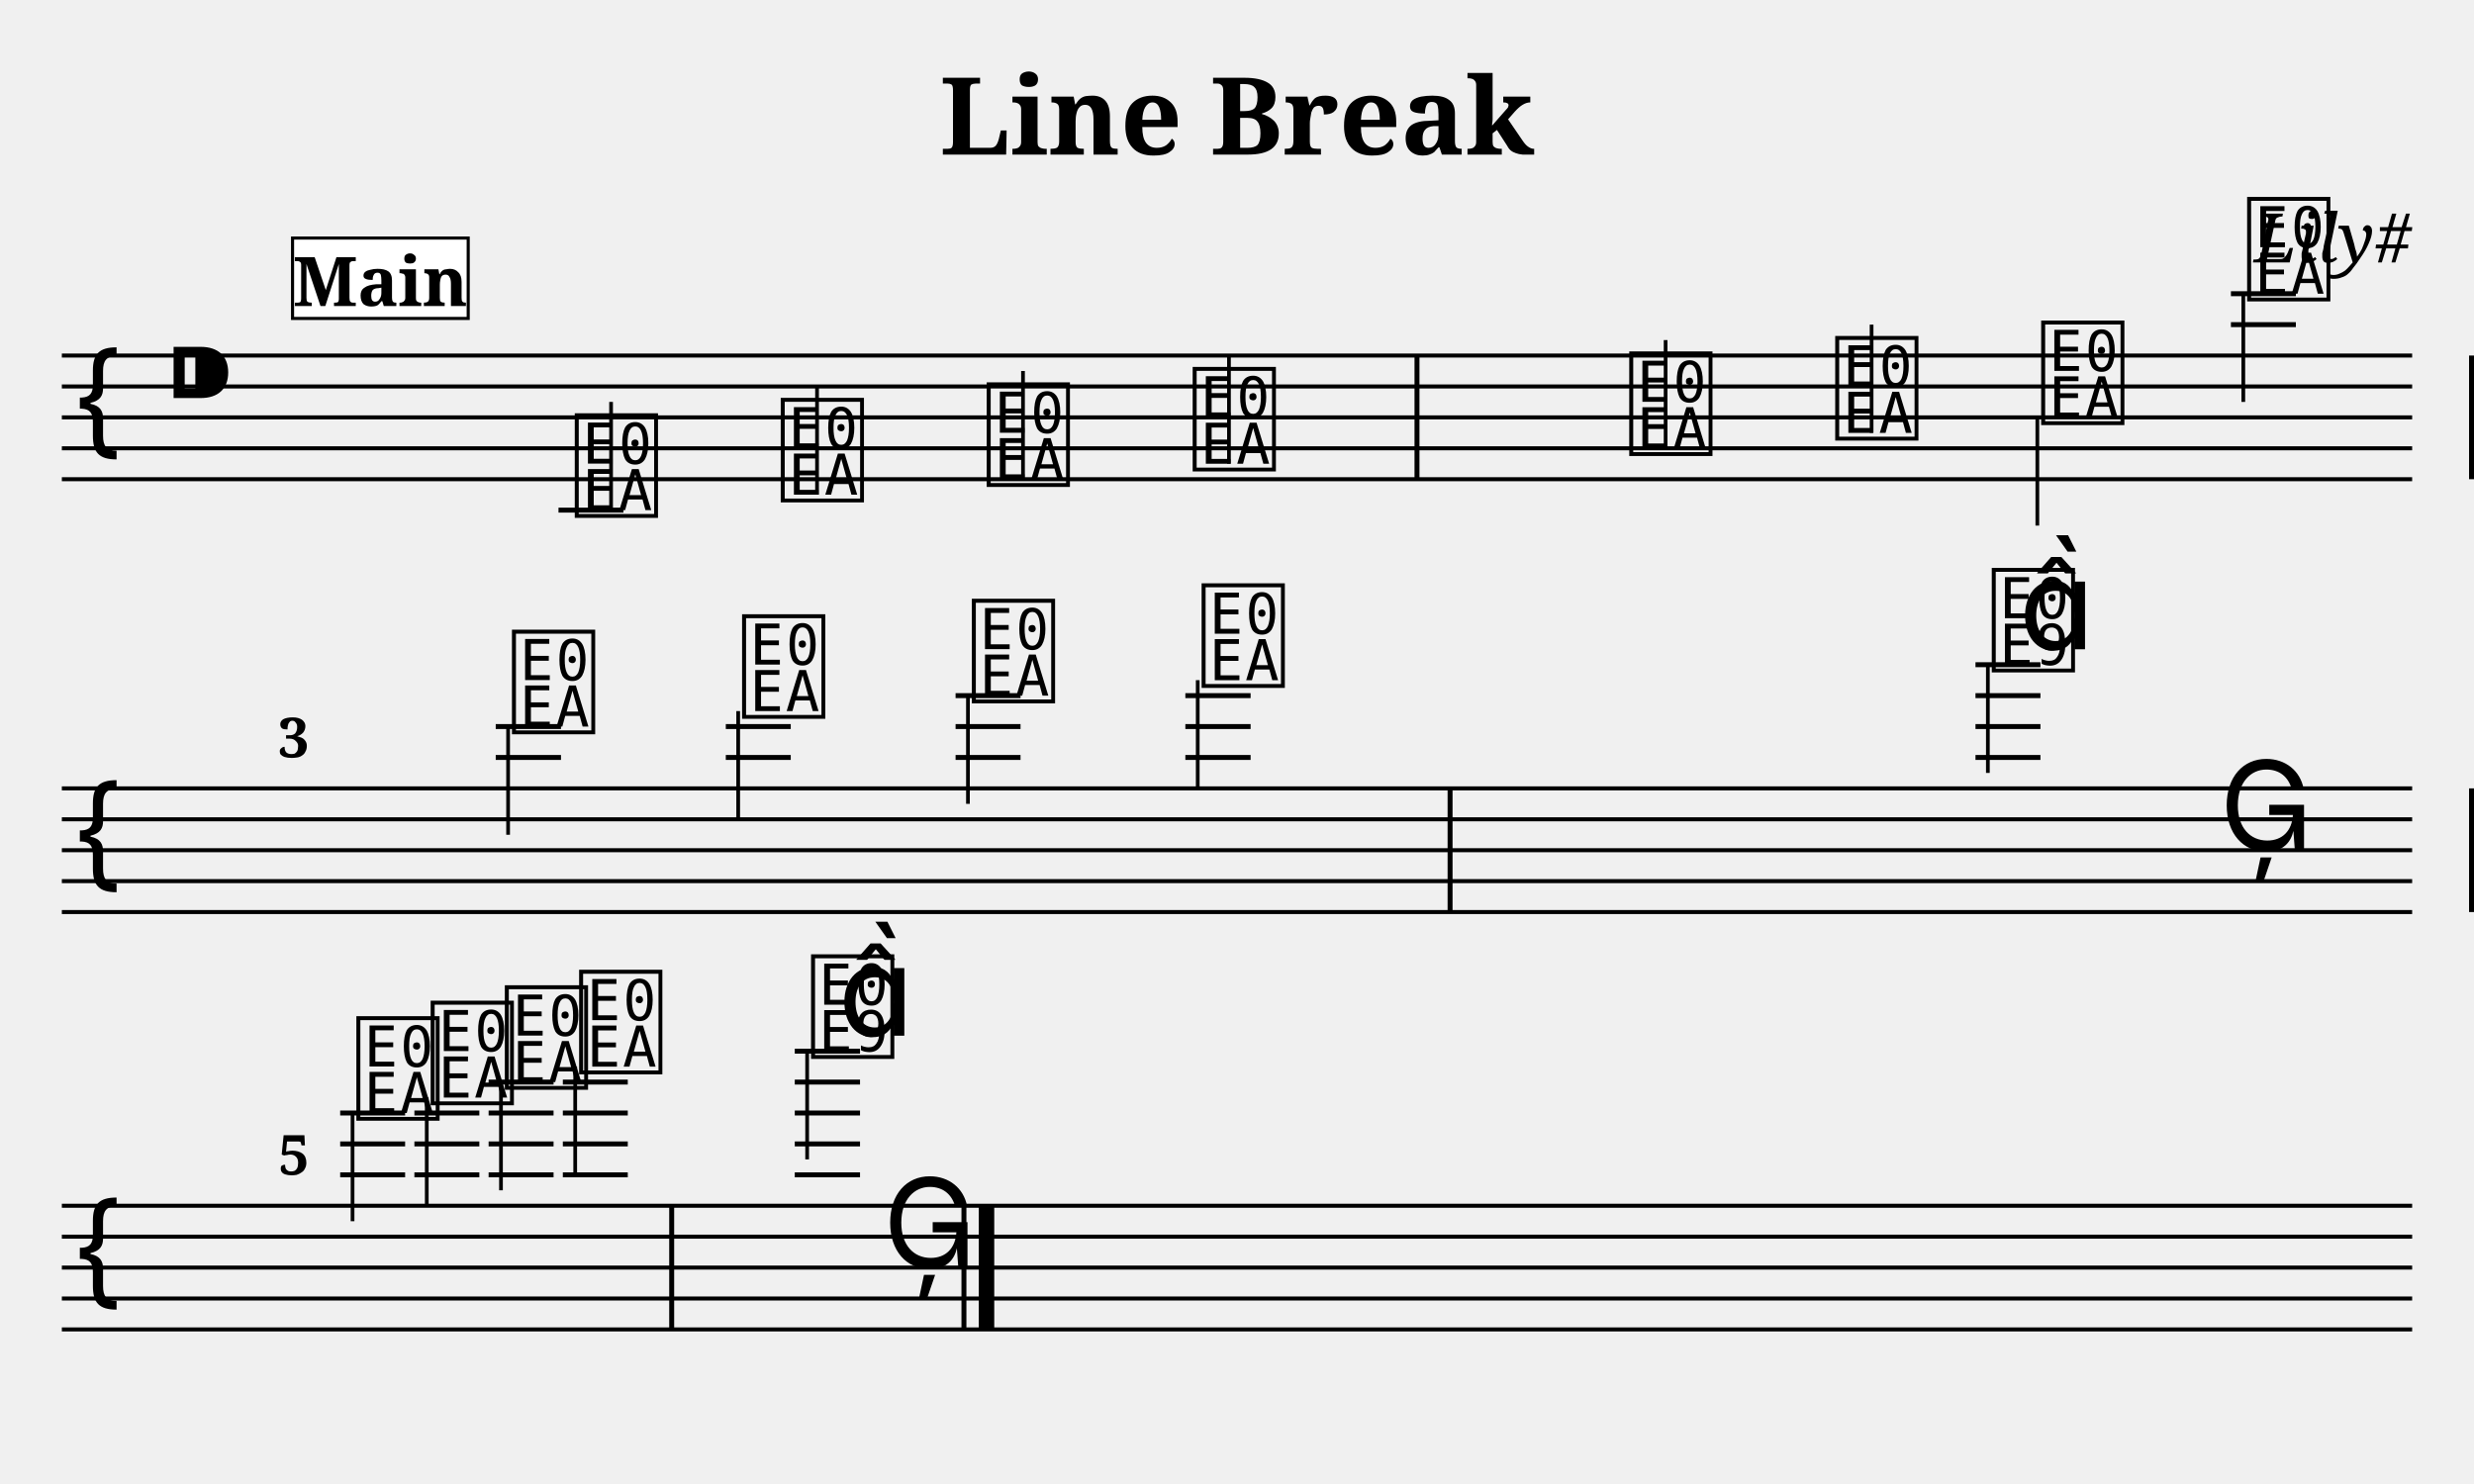
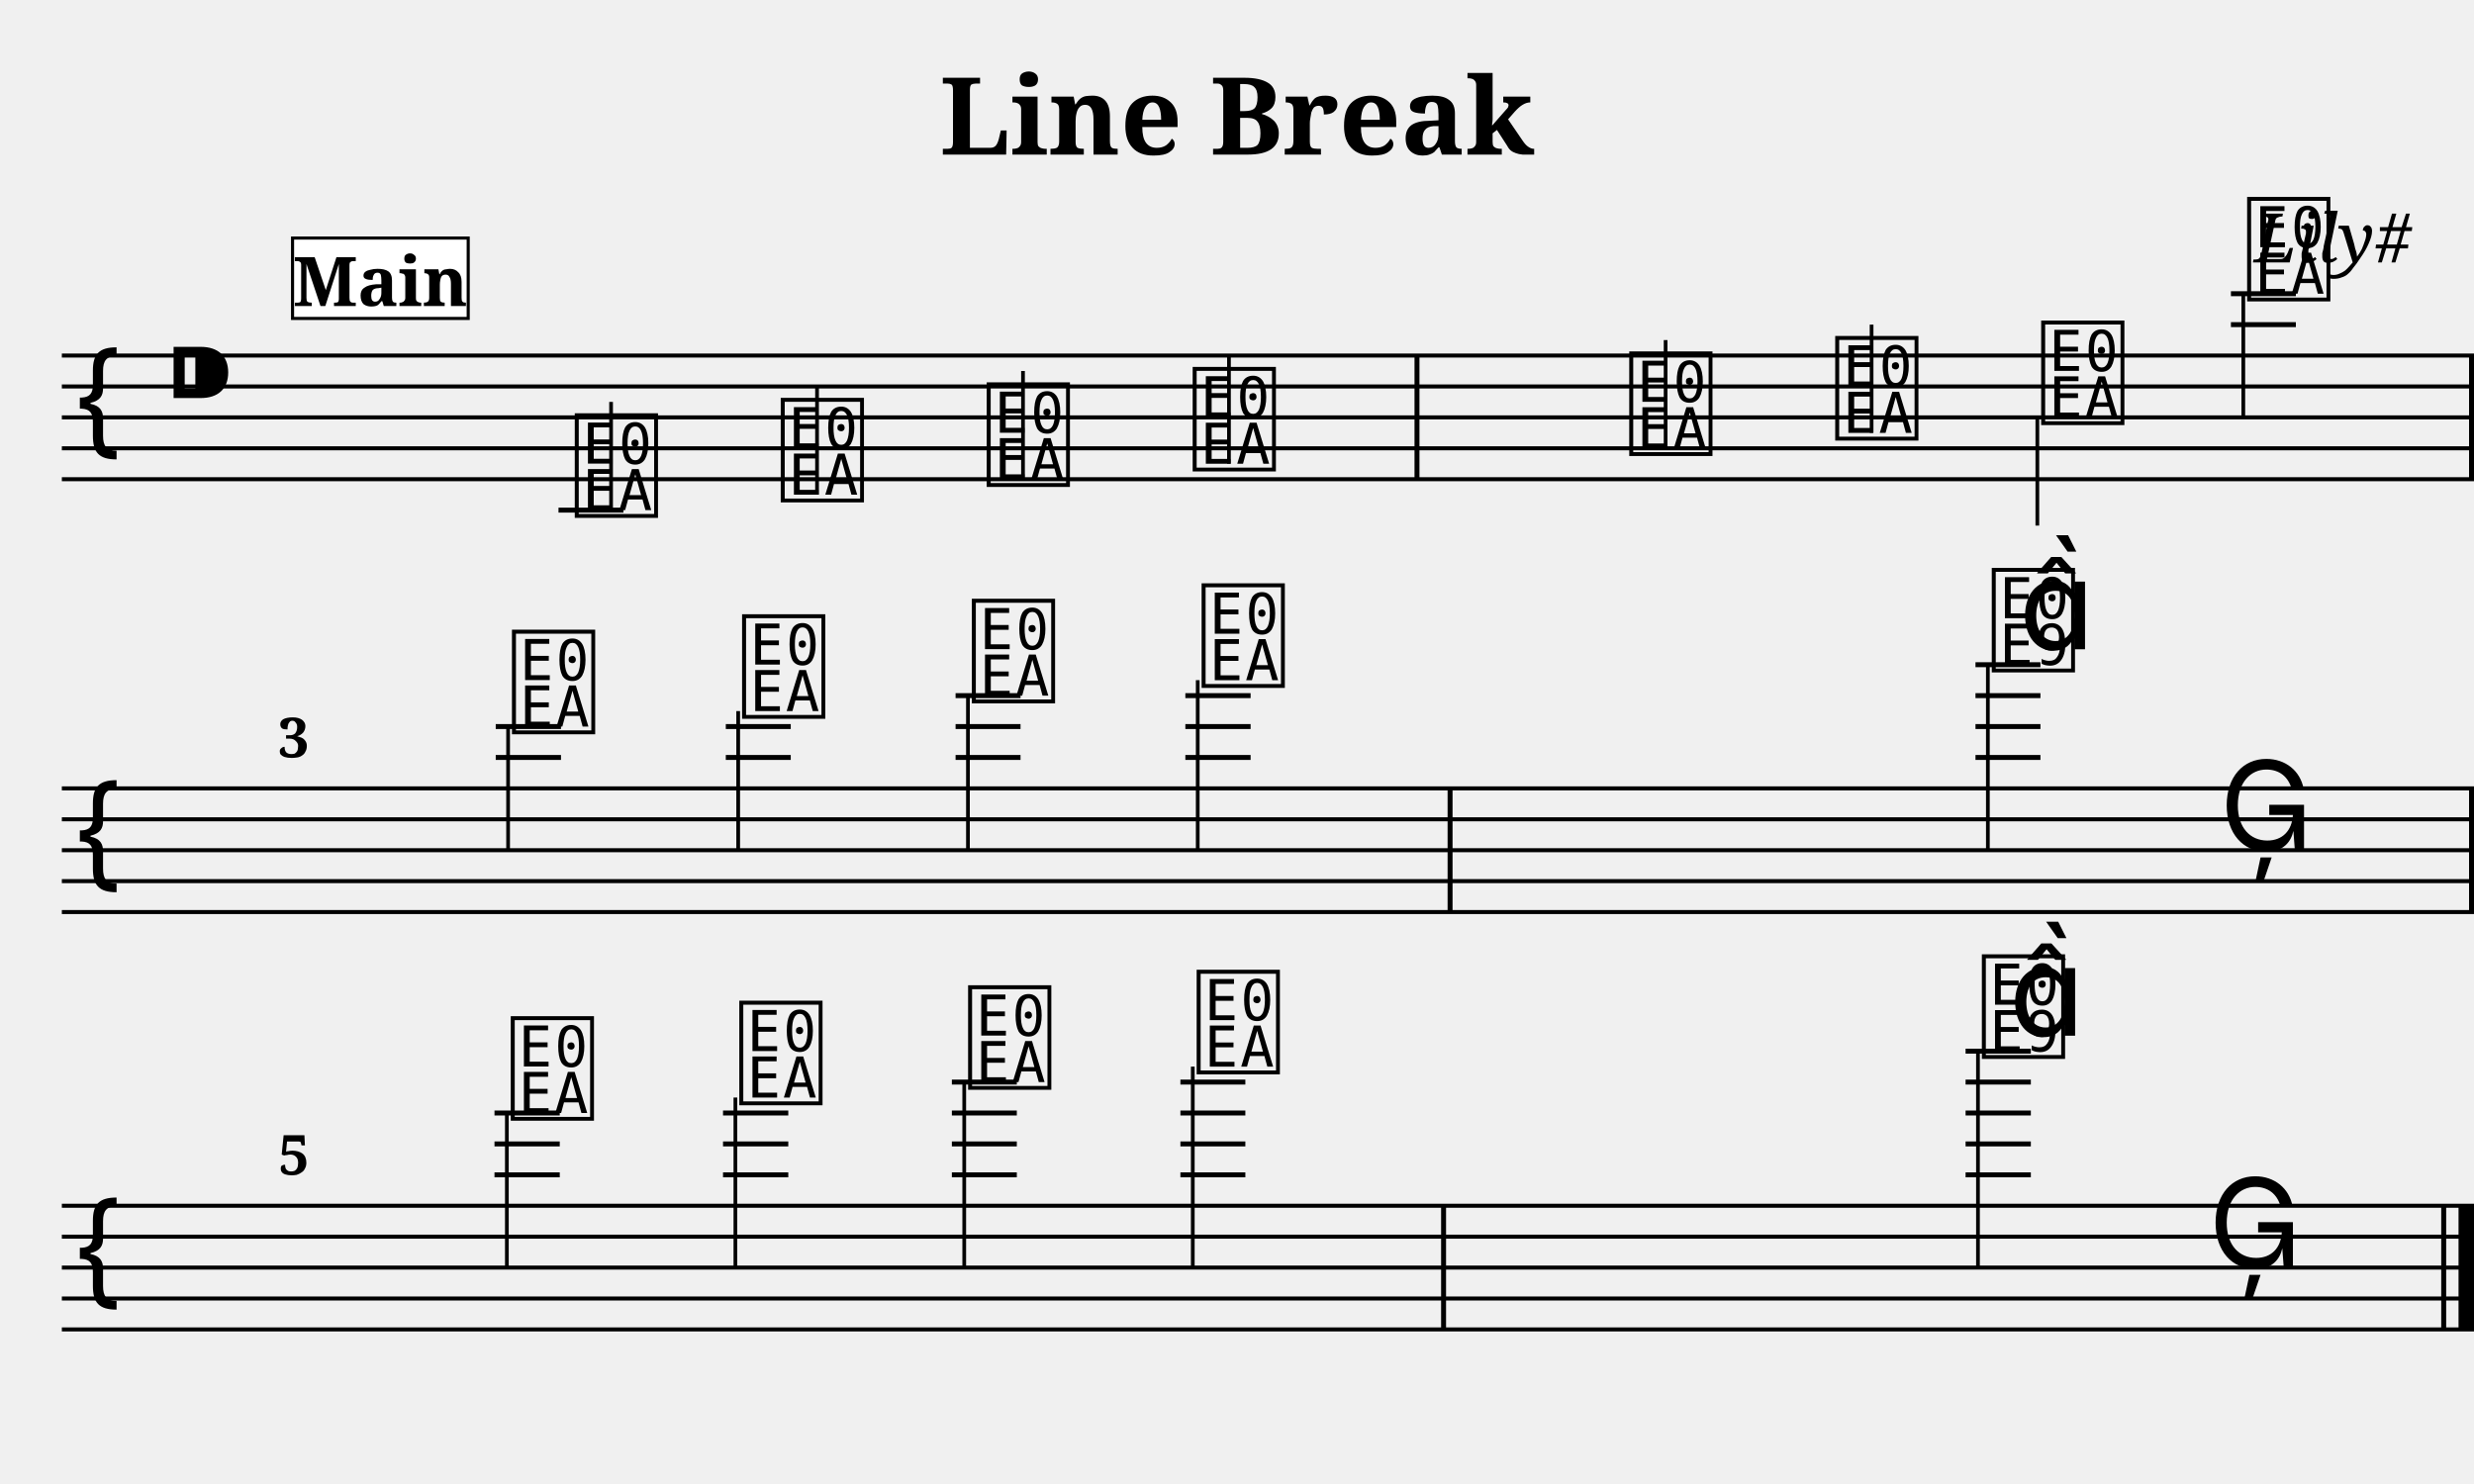
<svg xmlns="http://www.w3.org/2000/svg" width="800.0" height="480.0" viewBox="0 0 80.00 48.00">
  <style>
  @font-face { font-family: 'Emmentaler'; src: local('Emmentaler'); }
  .music { font-family: 'Emmentaler', serif; }
</style>
  <text x="40.00" y="5.00" font-size="3.49" font-family="serif" font-weight="bold" text-anchor="middle">Line Break</text>
  <text x="78.00" y="8.49" font-size="2.20" font-family="serif" font-style="italic" text-anchor="end">Lily#</text>
  <g transform="translate(2.00,0.00) scale(1,1)">
-     <line x1="0.00" y1="11.50" x2="76.00" y2="11.50" stroke="#000000" stroke-width="0.130" />
-     <line x1="0.00" y1="12.50" x2="76.00" y2="12.50" stroke="#000000" stroke-width="0.130" />
-     <line x1="0.00" y1="13.50" x2="76.00" y2="13.50" stroke="#000000" stroke-width="0.130" />
-     <line x1="0.00" y1="14.50" x2="76.00" y2="14.50" stroke="#000000" stroke-width="0.130" />
-     <line x1="0.00" y1="15.50" x2="76.00" y2="15.50" stroke="#000000" stroke-width="0.130" />
+     <line x1="0.00" y1="11.50" x2="78.00" y2="11.50" stroke="#000000" stroke-width="0.130" />
+     <line x1="0.00" y1="12.50" x2="78.00" y2="12.50" stroke="#000000" stroke-width="0.130" />
+     <line x1="0.00" y1="13.50" x2="78.00" y2="13.50" stroke="#000000" stroke-width="0.130" />
+     <line x1="0.00" y1="14.50" x2="78.00" y2="14.50" stroke="#000000" stroke-width="0.130" />
+     <line x1="0.00" y1="15.50" x2="78.00" y2="15.50" stroke="#000000" stroke-width="0.130" />
    <text class="music" x="0.30" y="14.50" font-size="4.00"></text>
    <text class="music" x="3.30" y="13.50" font-size="4.00"></text>
    <text class="music" x="16.46" y="16.50" font-size="4.00" data-pos="179"></text>
    <line x1="16.06" y1="16.50" x2="18.16" y2="16.50" stroke="#000000" stroke-width="0.160" />
    <line x1="17.76" y1="16.50" x2="17.76" y2="13.00" stroke="#000000" stroke-width="0.120" />
    <text class="music" x="23.12" y="16.00" font-size="4.00" data-pos="186"></text>
    <line x1="24.42" y1="16.00" x2="24.42" y2="12.50" stroke="#000000" stroke-width="0.120" />
    <text class="music" x="29.78" y="15.50" font-size="4.00" data-pos="188"></text>
    <line x1="31.08" y1="15.50" x2="31.08" y2="12.00" stroke="#000000" stroke-width="0.120" />
    <text class="music" x="36.44" y="15.00" font-size="4.00" data-pos="190"></text>
    <line x1="37.74" y1="15.00" x2="37.74" y2="11.50" stroke="#000000" stroke-width="0.120" />
    <text class="music" x="50.56" y="14.50" font-size="4.00" data-pos="194"></text>
    <line x1="51.86" y1="14.50" x2="51.86" y2="11.00" stroke="#000000" stroke-width="0.120" />
    <text class="music" x="57.22" y="14.00" font-size="4.00" data-pos="197"></text>
    <line x1="58.52" y1="14.00" x2="58.52" y2="10.50" stroke="#000000" stroke-width="0.120" />
    <text class="music" x="63.88" y="13.50" font-size="4.00" data-pos="199"></text>
    <line x1="63.88" y1="13.50" x2="63.88" y2="17.00" stroke="#000000" stroke-width="0.120" />
    <text class="music" x="70.54" y="9.50" font-size="4.00" data-pos="201"></text>
    <line x1="70.14" y1="10.50" x2="72.24" y2="10.50" stroke="#000000" stroke-width="0.160" />
    <line x1="70.14" y1="9.50" x2="72.24" y2="9.50" stroke="#000000" stroke-width="0.160" />
-     <line x1="70.54" y1="9.50" x2="70.54" y2="13.00" stroke="#000000" stroke-width="0.120" />
+     <line x1="70.54" y1="9.50" x2="70.54" y2="13.50" stroke="#000000" stroke-width="0.120" />
    <rect x="43.74" y="11.50" width="0.16" height="4.00" fill="#000000" />
    <rect x="77.84" y="11.50" width="0.16" height="4.00" fill="#000000" />
-     <line x1="0.00" y1="25.50" x2="76.00" y2="25.50" stroke="#000000" stroke-width="0.130" />
-     <line x1="0.00" y1="26.50" x2="76.00" y2="26.50" stroke="#000000" stroke-width="0.130" />
-     <line x1="0.00" y1="27.50" x2="76.00" y2="27.50" stroke="#000000" stroke-width="0.130" />
-     <line x1="0.00" y1="28.50" x2="76.00" y2="28.50" stroke="#000000" stroke-width="0.130" />
-     <line x1="0.00" y1="29.50" x2="76.00" y2="29.50" stroke="#000000" stroke-width="0.130" />
+     <line x1="0.00" y1="25.50" x2="78.00" y2="25.50" stroke="#000000" stroke-width="0.130" />
+     <line x1="0.00" y1="26.50" x2="78.00" y2="26.50" stroke="#000000" stroke-width="0.130" />
+     <line x1="0.00" y1="27.50" x2="78.00" y2="27.50" stroke="#000000" stroke-width="0.130" />
+     <line x1="0.00" y1="28.50" x2="78.00" y2="28.50" stroke="#000000" stroke-width="0.130" />
+     <line x1="0.00" y1="29.50" x2="78.00" y2="29.50" stroke="#000000" stroke-width="0.130" />
    <text class="music" x="0.30" y="28.50" font-size="4.00"></text>
    <text class="music" x="14.43" y="23.50" font-size="4.00" data-pos="216"></text>
    <line x1="14.03" y1="24.50" x2="16.14" y2="24.50" stroke="#000000" stroke-width="0.160" />
    <line x1="14.03" y1="23.50" x2="16.14" y2="23.50" stroke="#000000" stroke-width="0.160" />
-     <line x1="14.43" y1="23.50" x2="14.43" y2="27.00" stroke="#000000" stroke-width="0.120" />
+     <line x1="14.43" y1="23.50" x2="14.43" y2="27.50" stroke="#000000" stroke-width="0.120" />
    <text class="music" x="21.87" y="23.00" font-size="4.00" data-pos="223"></text>
    <line x1="21.47" y1="24.50" x2="23.57" y2="24.50" stroke="#000000" stroke-width="0.160" />
    <line x1="21.47" y1="23.50" x2="23.57" y2="23.50" stroke="#000000" stroke-width="0.160" />
-     <line x1="21.87" y1="23.00" x2="21.87" y2="26.50" stroke="#000000" stroke-width="0.120" />
+     <line x1="21.87" y1="23.00" x2="21.87" y2="27.50" stroke="#000000" stroke-width="0.120" />
    <text class="music" x="29.30" y="22.50" font-size="4.00" data-pos="225"></text>
    <line x1="28.90" y1="24.50" x2="31.00" y2="24.50" stroke="#000000" stroke-width="0.160" />
    <line x1="28.90" y1="23.50" x2="31.00" y2="23.50" stroke="#000000" stroke-width="0.160" />
    <line x1="28.90" y1="22.50" x2="31.00" y2="22.50" stroke="#000000" stroke-width="0.160" />
-     <line x1="29.30" y1="22.50" x2="29.30" y2="26.00" stroke="#000000" stroke-width="0.120" />
+     <line x1="29.30" y1="22.50" x2="29.30" y2="27.50" stroke="#000000" stroke-width="0.120" />
    <text class="music" x="36.73" y="22.00" font-size="4.00" data-pos="227"></text>
    <line x1="36.33" y1="24.50" x2="38.44" y2="24.50" stroke="#000000" stroke-width="0.160" />
    <line x1="36.33" y1="23.50" x2="38.44" y2="23.50" stroke="#000000" stroke-width="0.160" />
    <line x1="36.33" y1="22.50" x2="38.44" y2="22.50" stroke="#000000" stroke-width="0.160" />
-     <line x1="36.73" y1="22.00" x2="36.73" y2="25.50" stroke="#000000" stroke-width="0.120" />
+     <line x1="36.73" y1="22.00" x2="36.73" y2="27.50" stroke="#000000" stroke-width="0.120" />
    <text class="music" x="62.28" y="21.50" font-size="4.00" data-pos="231"></text>
    <line x1="61.88" y1="24.50" x2="63.98" y2="24.50" stroke="#000000" stroke-width="0.160" />
    <line x1="61.88" y1="23.50" x2="63.98" y2="23.50" stroke="#000000" stroke-width="0.160" />
    <line x1="61.88" y1="22.50" x2="63.98" y2="22.50" stroke="#000000" stroke-width="0.160" />
    <line x1="61.88" y1="21.50" x2="63.98" y2="21.50" stroke="#000000" stroke-width="0.160" />
-     <line x1="62.28" y1="21.50" x2="62.28" y2="25.00" stroke="#000000" stroke-width="0.120" />
+     <line x1="62.28" y1="21.50" x2="62.28" y2="27.50" stroke="#000000" stroke-width="0.120" />
    <text class="music" x="63.28" y="21.00" font-size="4.00"></text>
    <text class="music" x="69.77" y="27.50" font-size="4.00" data-pos="235"></text>
    <rect x="44.81" y="25.50" width="0.16" height="4.00" fill="#000000" />
    <rect x="77.84" y="25.50" width="0.16" height="4.00" fill="#000000" />
-     <line x1="0.00" y1="39.00" x2="76.00" y2="39.00" stroke="#000000" stroke-width="0.130" />
-     <line x1="0.00" y1="40.00" x2="76.00" y2="40.00" stroke="#000000" stroke-width="0.130" />
-     <line x1="0.00" y1="41.00" x2="76.00" y2="41.00" stroke="#000000" stroke-width="0.130" />
-     <line x1="0.00" y1="42.00" x2="76.00" y2="42.00" stroke="#000000" stroke-width="0.130" />
-     <line x1="0.00" y1="43.00" x2="76.00" y2="43.00" stroke="#000000" stroke-width="0.130" />
+     <line x1="0.00" y1="39.00" x2="78.00" y2="39.00" stroke="#000000" stroke-width="0.130" />
+     <line x1="0.00" y1="40.00" x2="78.00" y2="40.00" stroke="#000000" stroke-width="0.130" />
+     <line x1="0.00" y1="41.00" x2="78.00" y2="41.00" stroke="#000000" stroke-width="0.130" />
+     <line x1="0.00" y1="42.00" x2="78.00" y2="42.00" stroke="#000000" stroke-width="0.130" />
+     <line x1="0.00" y1="43.00" x2="78.00" y2="43.00" stroke="#000000" stroke-width="0.130" />
    <text class="music" x="0.30" y="42.00" font-size="4.00"></text>
-     <text class="music" x="9.40" y="36.00" font-size="4.00" data-pos="250"></text>
-     <line x1="9.00" y1="38.00" x2="11.10" y2="38.00" stroke="#000000" stroke-width="0.160" />
-     <line x1="9.00" y1="37.00" x2="11.10" y2="37.00" stroke="#000000" stroke-width="0.160" />
-     <line x1="9.00" y1="36.00" x2="11.10" y2="36.00" stroke="#000000" stroke-width="0.160" />
-     <line x1="9.40" y1="36.00" x2="9.40" y2="39.50" stroke="#000000" stroke-width="0.120" />
-     <text class="music" x="11.80" y="35.50" font-size="4.00" data-pos="257"></text>
-     <line x1="11.40" y1="38.00" x2="13.50" y2="38.00" stroke="#000000" stroke-width="0.160" />
-     <line x1="11.40" y1="37.00" x2="13.50" y2="37.00" stroke="#000000" stroke-width="0.160" />
-     <line x1="11.40" y1="36.00" x2="13.50" y2="36.00" stroke="#000000" stroke-width="0.160" />
-     <line x1="11.80" y1="35.50" x2="11.80" y2="39.00" stroke="#000000" stroke-width="0.120" />
-     <text class="music" x="14.20" y="35.00" font-size="4.00" data-pos="259"></text>
-     <line x1="13.80" y1="38.00" x2="15.90" y2="38.00" stroke="#000000" stroke-width="0.160" />
-     <line x1="13.80" y1="37.00" x2="15.90" y2="37.00" stroke="#000000" stroke-width="0.160" />
-     <line x1="13.80" y1="36.00" x2="15.90" y2="36.00" stroke="#000000" stroke-width="0.160" />
-     <line x1="13.80" y1="35.00" x2="15.90" y2="35.00" stroke="#000000" stroke-width="0.160" />
-     <line x1="14.20" y1="35.00" x2="14.20" y2="38.50" stroke="#000000" stroke-width="0.120" />
-     <text class="music" x="16.60" y="34.50" font-size="4.00" data-pos="261"></text>
-     <line x1="16.20" y1="38.00" x2="18.30" y2="38.00" stroke="#000000" stroke-width="0.160" />
-     <line x1="16.20" y1="37.00" x2="18.30" y2="37.00" stroke="#000000" stroke-width="0.160" />
-     <line x1="16.20" y1="36.00" x2="18.30" y2="36.00" stroke="#000000" stroke-width="0.160" />
-     <line x1="16.20" y1="35.00" x2="18.30" y2="35.00" stroke="#000000" stroke-width="0.160" />
-     <line x1="16.60" y1="34.50" x2="16.60" y2="38.00" stroke="#000000" stroke-width="0.120" />
-     <text class="music" x="24.10" y="34.00" font-size="4.00" data-pos="265"></text>
-     <line x1="23.70" y1="38.00" x2="25.81" y2="38.00" stroke="#000000" stroke-width="0.160" />
-     <line x1="23.70" y1="37.00" x2="25.81" y2="37.00" stroke="#000000" stroke-width="0.160" />
-     <line x1="23.70" y1="36.00" x2="25.81" y2="36.00" stroke="#000000" stroke-width="0.160" />
-     <line x1="23.70" y1="35.00" x2="25.81" y2="35.00" stroke="#000000" stroke-width="0.160" />
-     <line x1="23.70" y1="34.00" x2="25.81" y2="34.00" stroke="#000000" stroke-width="0.160" />
-     <line x1="24.10" y1="34.00" x2="24.10" y2="37.50" stroke="#000000" stroke-width="0.120" />
-     <text class="music" x="25.10" y="33.50" font-size="4.00"></text>
-     <text class="music" x="26.55" y="41.00" font-size="4.00" data-pos="269"></text>
-     <rect x="19.64" y="39.00" width="0.16" height="4.00" fill="#000000" />
-     <rect x="29.09" y="39.00" width="0.16" height="4.00" fill="#000000" />
-     <rect x="29.65" y="39.00" width="0.50" height="4.00" fill="#000000" />
+     <text class="music" x="14.39" y="36.00" font-size="4.00" data-pos="250"></text>
+     <line x1="13.99" y1="38.00" x2="16.10" y2="38.00" stroke="#000000" stroke-width="0.160" />
+     <line x1="13.99" y1="37.00" x2="16.10" y2="37.00" stroke="#000000" stroke-width="0.160" />
+     <line x1="13.99" y1="36.00" x2="16.10" y2="36.00" stroke="#000000" stroke-width="0.160" />
+     <line x1="14.39" y1="36.00" x2="14.39" y2="41.00" stroke="#000000" stroke-width="0.120" />
+     <text class="music" x="21.78" y="35.50" font-size="4.00" data-pos="257"></text>
+     <line x1="21.38" y1="38.00" x2="23.49" y2="38.00" stroke="#000000" stroke-width="0.160" />
+     <line x1="21.38" y1="37.00" x2="23.49" y2="37.00" stroke="#000000" stroke-width="0.160" />
+     <line x1="21.38" y1="36.00" x2="23.49" y2="36.00" stroke="#000000" stroke-width="0.160" />
+     <line x1="21.78" y1="35.50" x2="21.78" y2="41.00" stroke="#000000" stroke-width="0.120" />
+     <text class="music" x="29.18" y="35.00" font-size="4.00" data-pos="259"></text>
+     <line x1="28.78" y1="38.00" x2="30.88" y2="38.00" stroke="#000000" stroke-width="0.160" />
+     <line x1="28.78" y1="37.00" x2="30.88" y2="37.00" stroke="#000000" stroke-width="0.160" />
+     <line x1="28.78" y1="36.00" x2="30.88" y2="36.00" stroke="#000000" stroke-width="0.160" />
+     <line x1="28.78" y1="35.00" x2="30.88" y2="35.00" stroke="#000000" stroke-width="0.160" />
+     <line x1="29.18" y1="35.00" x2="29.18" y2="41.00" stroke="#000000" stroke-width="0.120" />
+     <text class="music" x="36.57" y="34.50" font-size="4.00" data-pos="261"></text>
+     <line x1="36.17" y1="38.00" x2="38.27" y2="38.00" stroke="#000000" stroke-width="0.160" />
+     <line x1="36.17" y1="37.00" x2="38.27" y2="37.00" stroke="#000000" stroke-width="0.160" />
+     <line x1="36.17" y1="36.00" x2="38.27" y2="36.00" stroke="#000000" stroke-width="0.160" />
+     <line x1="36.17" y1="35.00" x2="38.27" y2="35.00" stroke="#000000" stroke-width="0.160" />
+     <line x1="36.57" y1="34.50" x2="36.57" y2="41.00" stroke="#000000" stroke-width="0.120" />
+     <text class="music" x="61.96" y="34.00" font-size="4.00" data-pos="265"></text>
+     <line x1="61.56" y1="38.00" x2="63.67" y2="38.00" stroke="#000000" stroke-width="0.160" />
+     <line x1="61.56" y1="37.00" x2="63.67" y2="37.00" stroke="#000000" stroke-width="0.160" />
+     <line x1="61.56" y1="36.00" x2="63.67" y2="36.00" stroke="#000000" stroke-width="0.160" />
+     <line x1="61.56" y1="35.00" x2="63.67" y2="35.00" stroke="#000000" stroke-width="0.160" />
+     <line x1="61.56" y1="34.00" x2="63.67" y2="34.00" stroke="#000000" stroke-width="0.160" />
+     <line x1="61.96" y1="34.00" x2="61.96" y2="41.00" stroke="#000000" stroke-width="0.120" />
+     <text class="music" x="62.96" y="33.50" font-size="4.00"></text>
+     <text class="music" x="69.41" y="41.00" font-size="4.00" data-pos="269"></text>
+     <rect x="44.60" y="39.00" width="0.16" height="4.00" fill="#000000" />
+     <rect x="76.94" y="39.00" width="0.16" height="4.00" fill="#000000" />
+     <rect x="77.50" y="39.00" width="0.50" height="4.00" fill="#000000" />
    <text x="7.00" y="24.50" font-size="1.80" font-family="serif" font-weight="bold" fill="#000000">3</text>
    <text x="7.00" y="38.00" font-size="1.80" font-family="serif" font-weight="bold" fill="#000000">5</text>
    <rect x="7.46" y="7.70" width="5.68" height="2.60" fill="#FFFFFF" stroke="#000000" stroke-width="0.100" data-pos="0" />
    <text x="10.30" y="9.90" font-size="2.20" font-family="serif" font-weight="bold" text-anchor="middle" fill="#000000" data-pos="0">Main</text>
  </g>
</svg>
